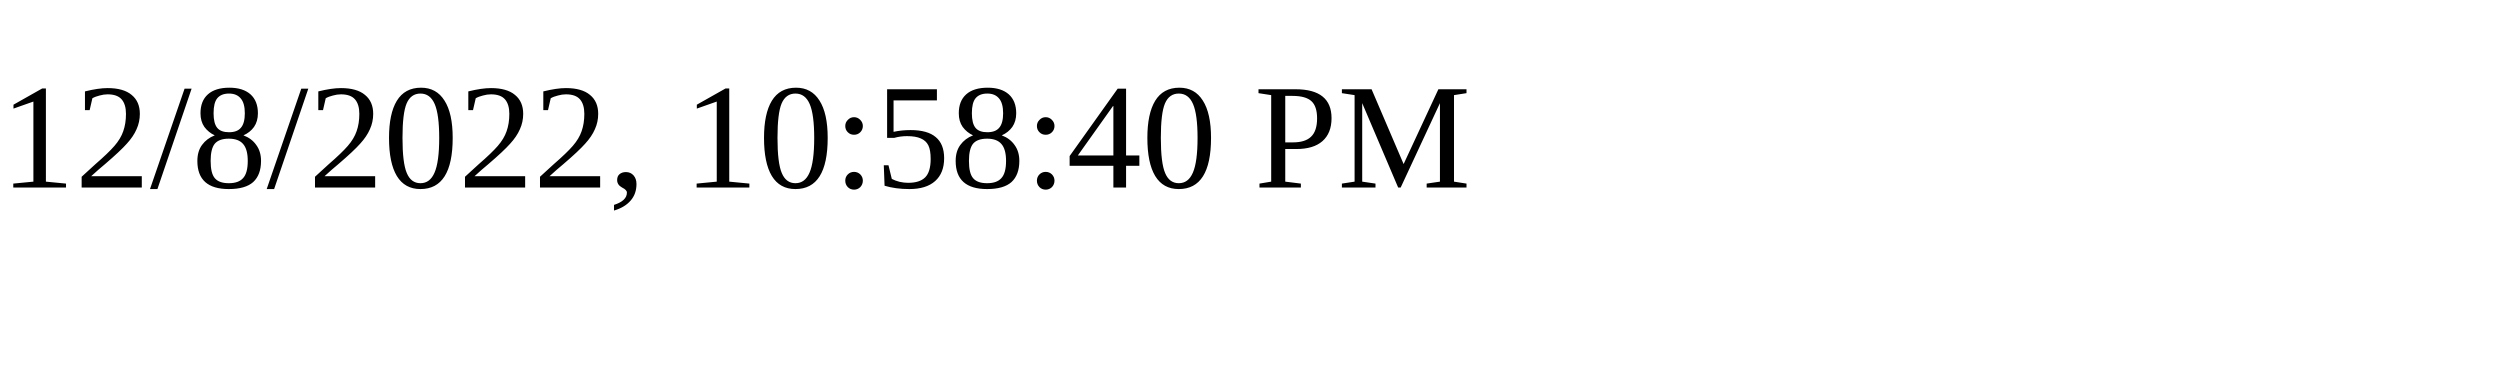
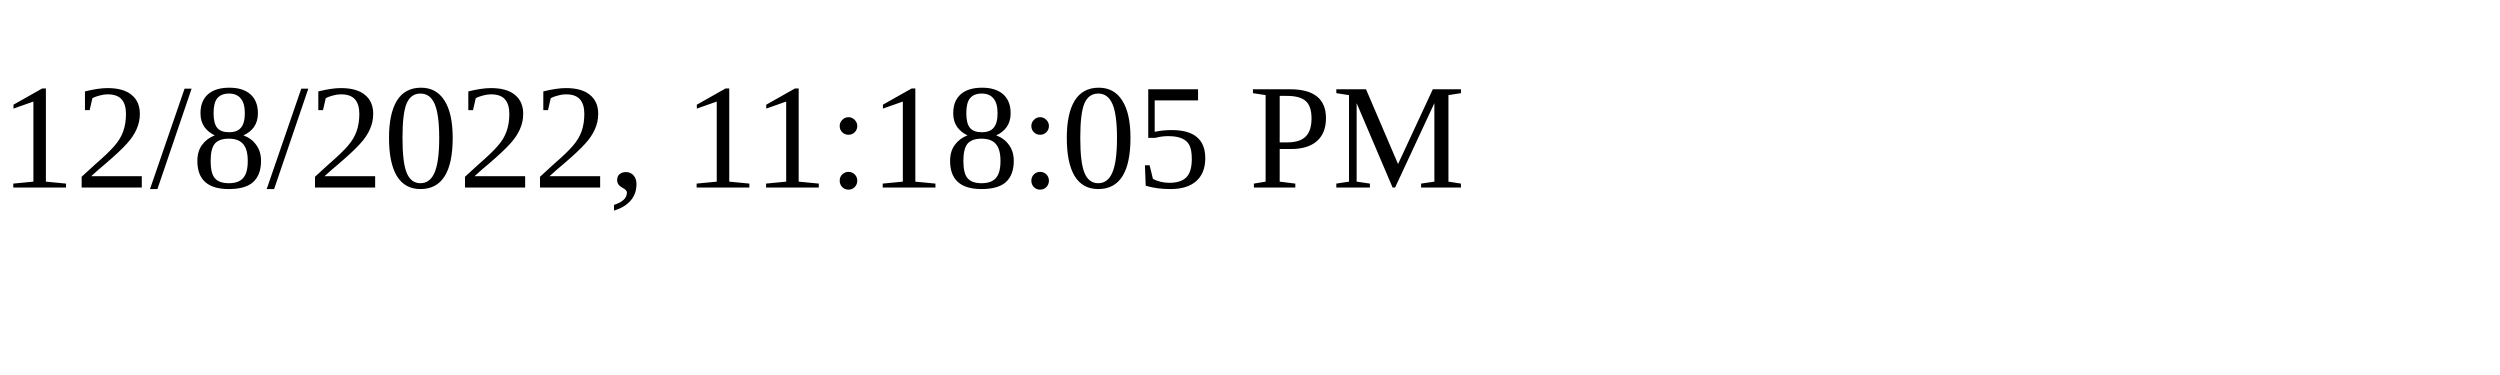
<svg xmlns="http://www.w3.org/2000/svg" height="30" width="200">
-   <text x="0" y="15">12/8/2022, 10:58:40 PM</text>
+   <text x="0" y="15">12/8/2022, 11:18:05 PM</text>
</svg>
